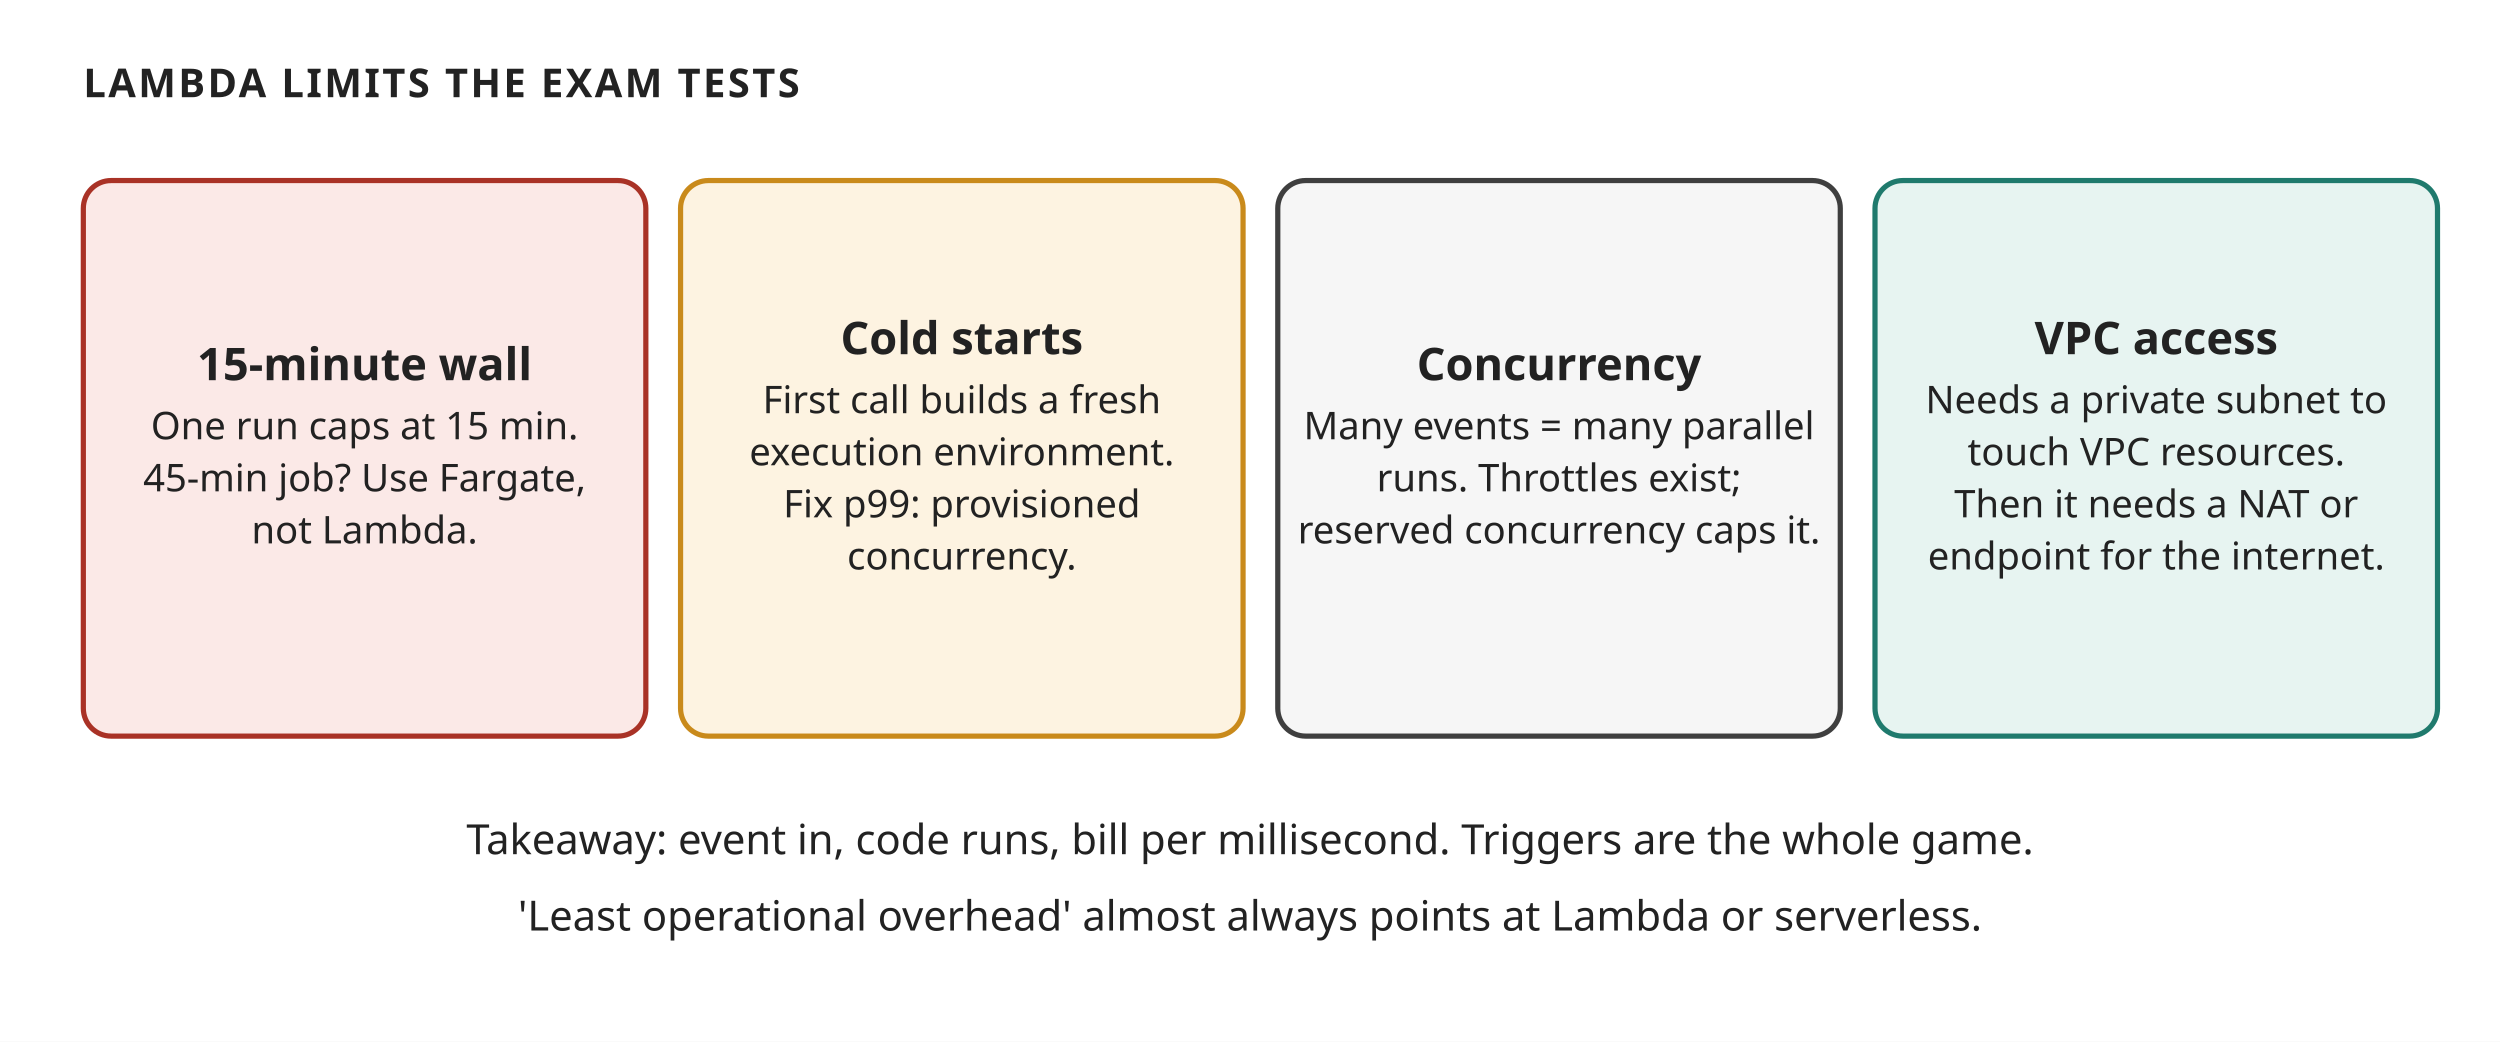
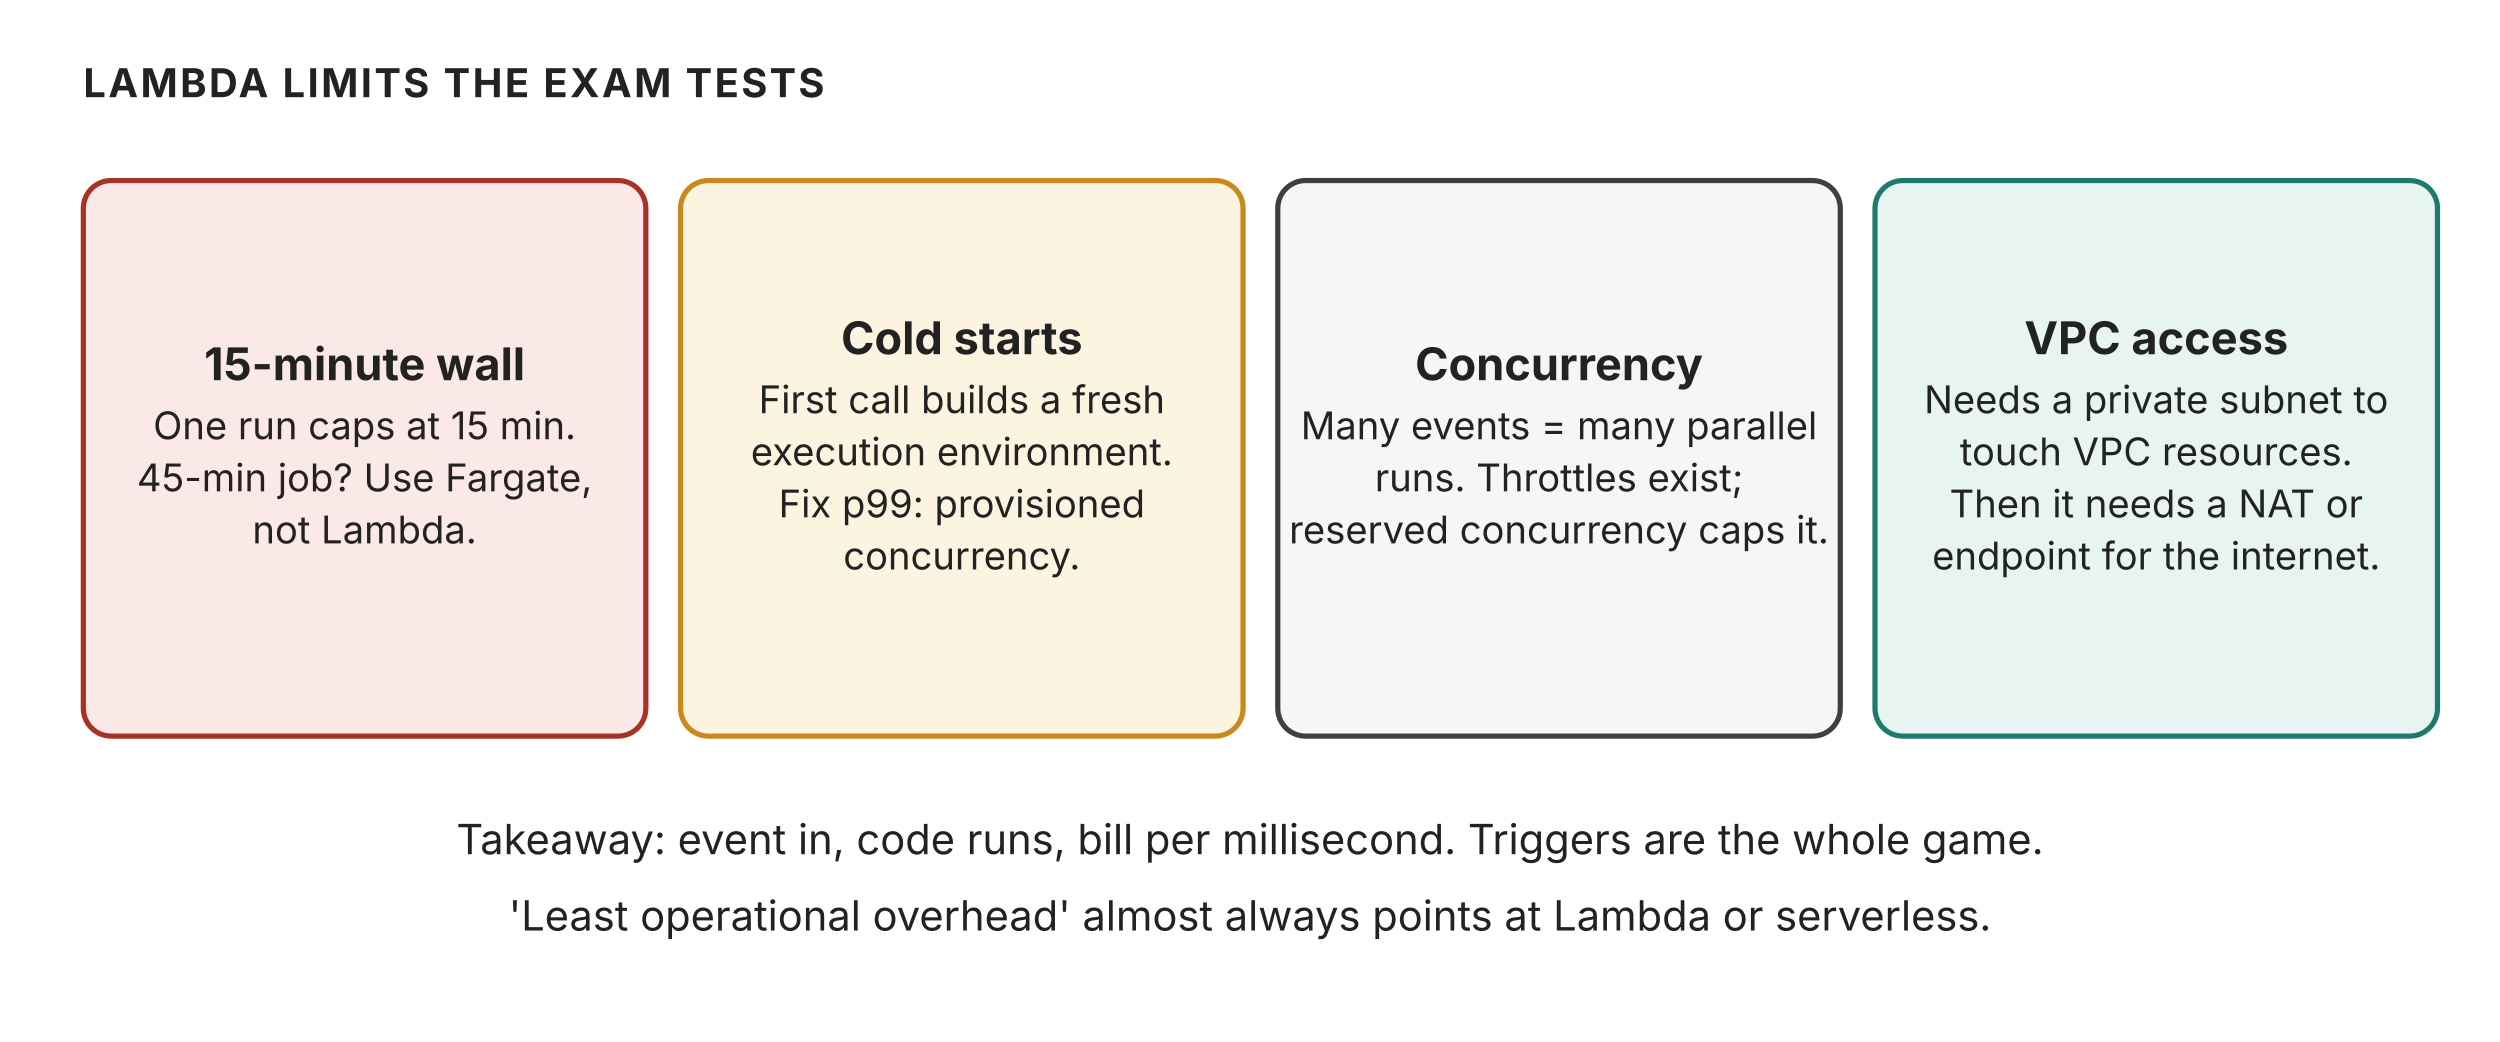
<svg xmlns="http://www.w3.org/2000/svg" width="720" height="300" viewBox="0 0 720 300" role="img" aria-label="Lambda limits: the 15-minute wall, cold starts, VPC access">
-   <style>text{font-family:'Trebuchet MS', Verdana, sans-serif;fill:#222222;}</style>
+   <style>text{font-family:"Anthropic Sans",Inter,"Source Sans 3","IBM Plex Sans",sans-serif;fill:#222222}</style>
  <rect width="720" height="300" fill="#ffffff" />
  <defs>
    <marker id="ar" viewBox="0 0 10 10" refX="9" refY="5" markerWidth="7" markerHeight="7" orient="auto-start-reverse">
      <path d="M 0 1 L 9 5 L 0 9 z" fill="#555555" />
    </marker>
    <marker id="arW" viewBox="0 0 10 10" refX="9" refY="5" markerWidth="7" markerHeight="7" orient="auto-start-reverse">
      <path d="M 0 1 L 9 5 L 0 9 z" fill="#ffffff" />
    </marker>
  </defs>
  <text x="24" y="28" font-size="11.5" fill="#555555" text-anchor="start" font-weight="700" letter-spacing="0.06em">LAMBDA LIMITS THE EXAM TESTS</text>
  <rect x="24" y="52" width="162" height="160" rx="8" fill="#fbe9e7" stroke="#a93226" stroke-width="1.5" />
  <text x="105.0" y="109.5" font-size="13" fill="#222222" text-anchor="middle" font-weight="700">15-minute wall</text>
  <text x="105.0" y="126.5" font-size="11" fill="#222222" text-anchor="middle">One run caps at 15 min.</text>
  <text x="105.0" y="141.5" font-size="11" fill="#222222" text-anchor="middle">45-min job? Use Fargate,</text>
  <text x="105.0" y="156.5" font-size="11" fill="#222222" text-anchor="middle">not Lambda.</text>
  <rect x="196" y="52" width="162" height="160" rx="8" fill="#fdf3e1" stroke="#c98a1b" stroke-width="1.5" />
  <text x="277.0" y="102.0" font-size="13" fill="#222222" text-anchor="middle" font-weight="700">Cold starts</text>
  <text x="277.0" y="119.0" font-size="11" fill="#222222" text-anchor="middle">First call builds a fresh</text>
  <text x="277.0" y="134.0" font-size="11" fill="#222222" text-anchor="middle">execution environment.</text>
  <text x="277.0" y="149.0" font-size="11" fill="#222222" text-anchor="middle">Fix p99: provisioned</text>
  <text x="277.0" y="164.0" font-size="11" fill="#222222" text-anchor="middle">concurrency.</text>
  <rect x="368" y="52" width="162" height="160" rx="8" fill="#f6f6f6" stroke="#3f3f3f" stroke-width="1.5" />
  <text x="449.0" y="109.5" font-size="13" fill="#222222" text-anchor="middle" font-weight="700">Concurrency</text>
  <text x="449.0" y="126.5" font-size="11" fill="#222222" text-anchor="middle">Many events = many parallel</text>
  <text x="449.0" y="141.5" font-size="11" fill="#222222" text-anchor="middle">runs. Throttles exist;</text>
  <text x="449.0" y="156.5" font-size="11" fill="#222222" text-anchor="middle">reserved concurrency caps it.</text>
  <rect x="540" y="52" width="162" height="160" rx="8" fill="#e7f4f1" stroke="#1f7a6d" stroke-width="1.5" />
  <text x="621.0" y="102.0" font-size="13" fill="#222222" text-anchor="middle" font-weight="700">VPC access</text>
  <text x="621.0" y="119.0" font-size="11" fill="#222222" text-anchor="middle">Needs a private subnet to</text>
  <text x="621.0" y="134.0" font-size="11" fill="#222222" text-anchor="middle">touch VPC resources.</text>
  <text x="621.0" y="149.0" font-size="11" fill="#222222" text-anchor="middle">Then it needs a NAT or</text>
  <text x="621.0" y="164.0" font-size="11" fill="#222222" text-anchor="middle">endpoint for the internet.</text>
  <text x="360" y="246" font-size="12" fill="#555555" text-anchor="middle">Takeaway: event in, code runs, bill per millisecond. Triggers are the whole game.</text>
  <text x="360" y="268" font-size="12" fill="#555555" text-anchor="middle">'Least operational overhead' almost always points at Lambda or serverless.</text>
</svg>
